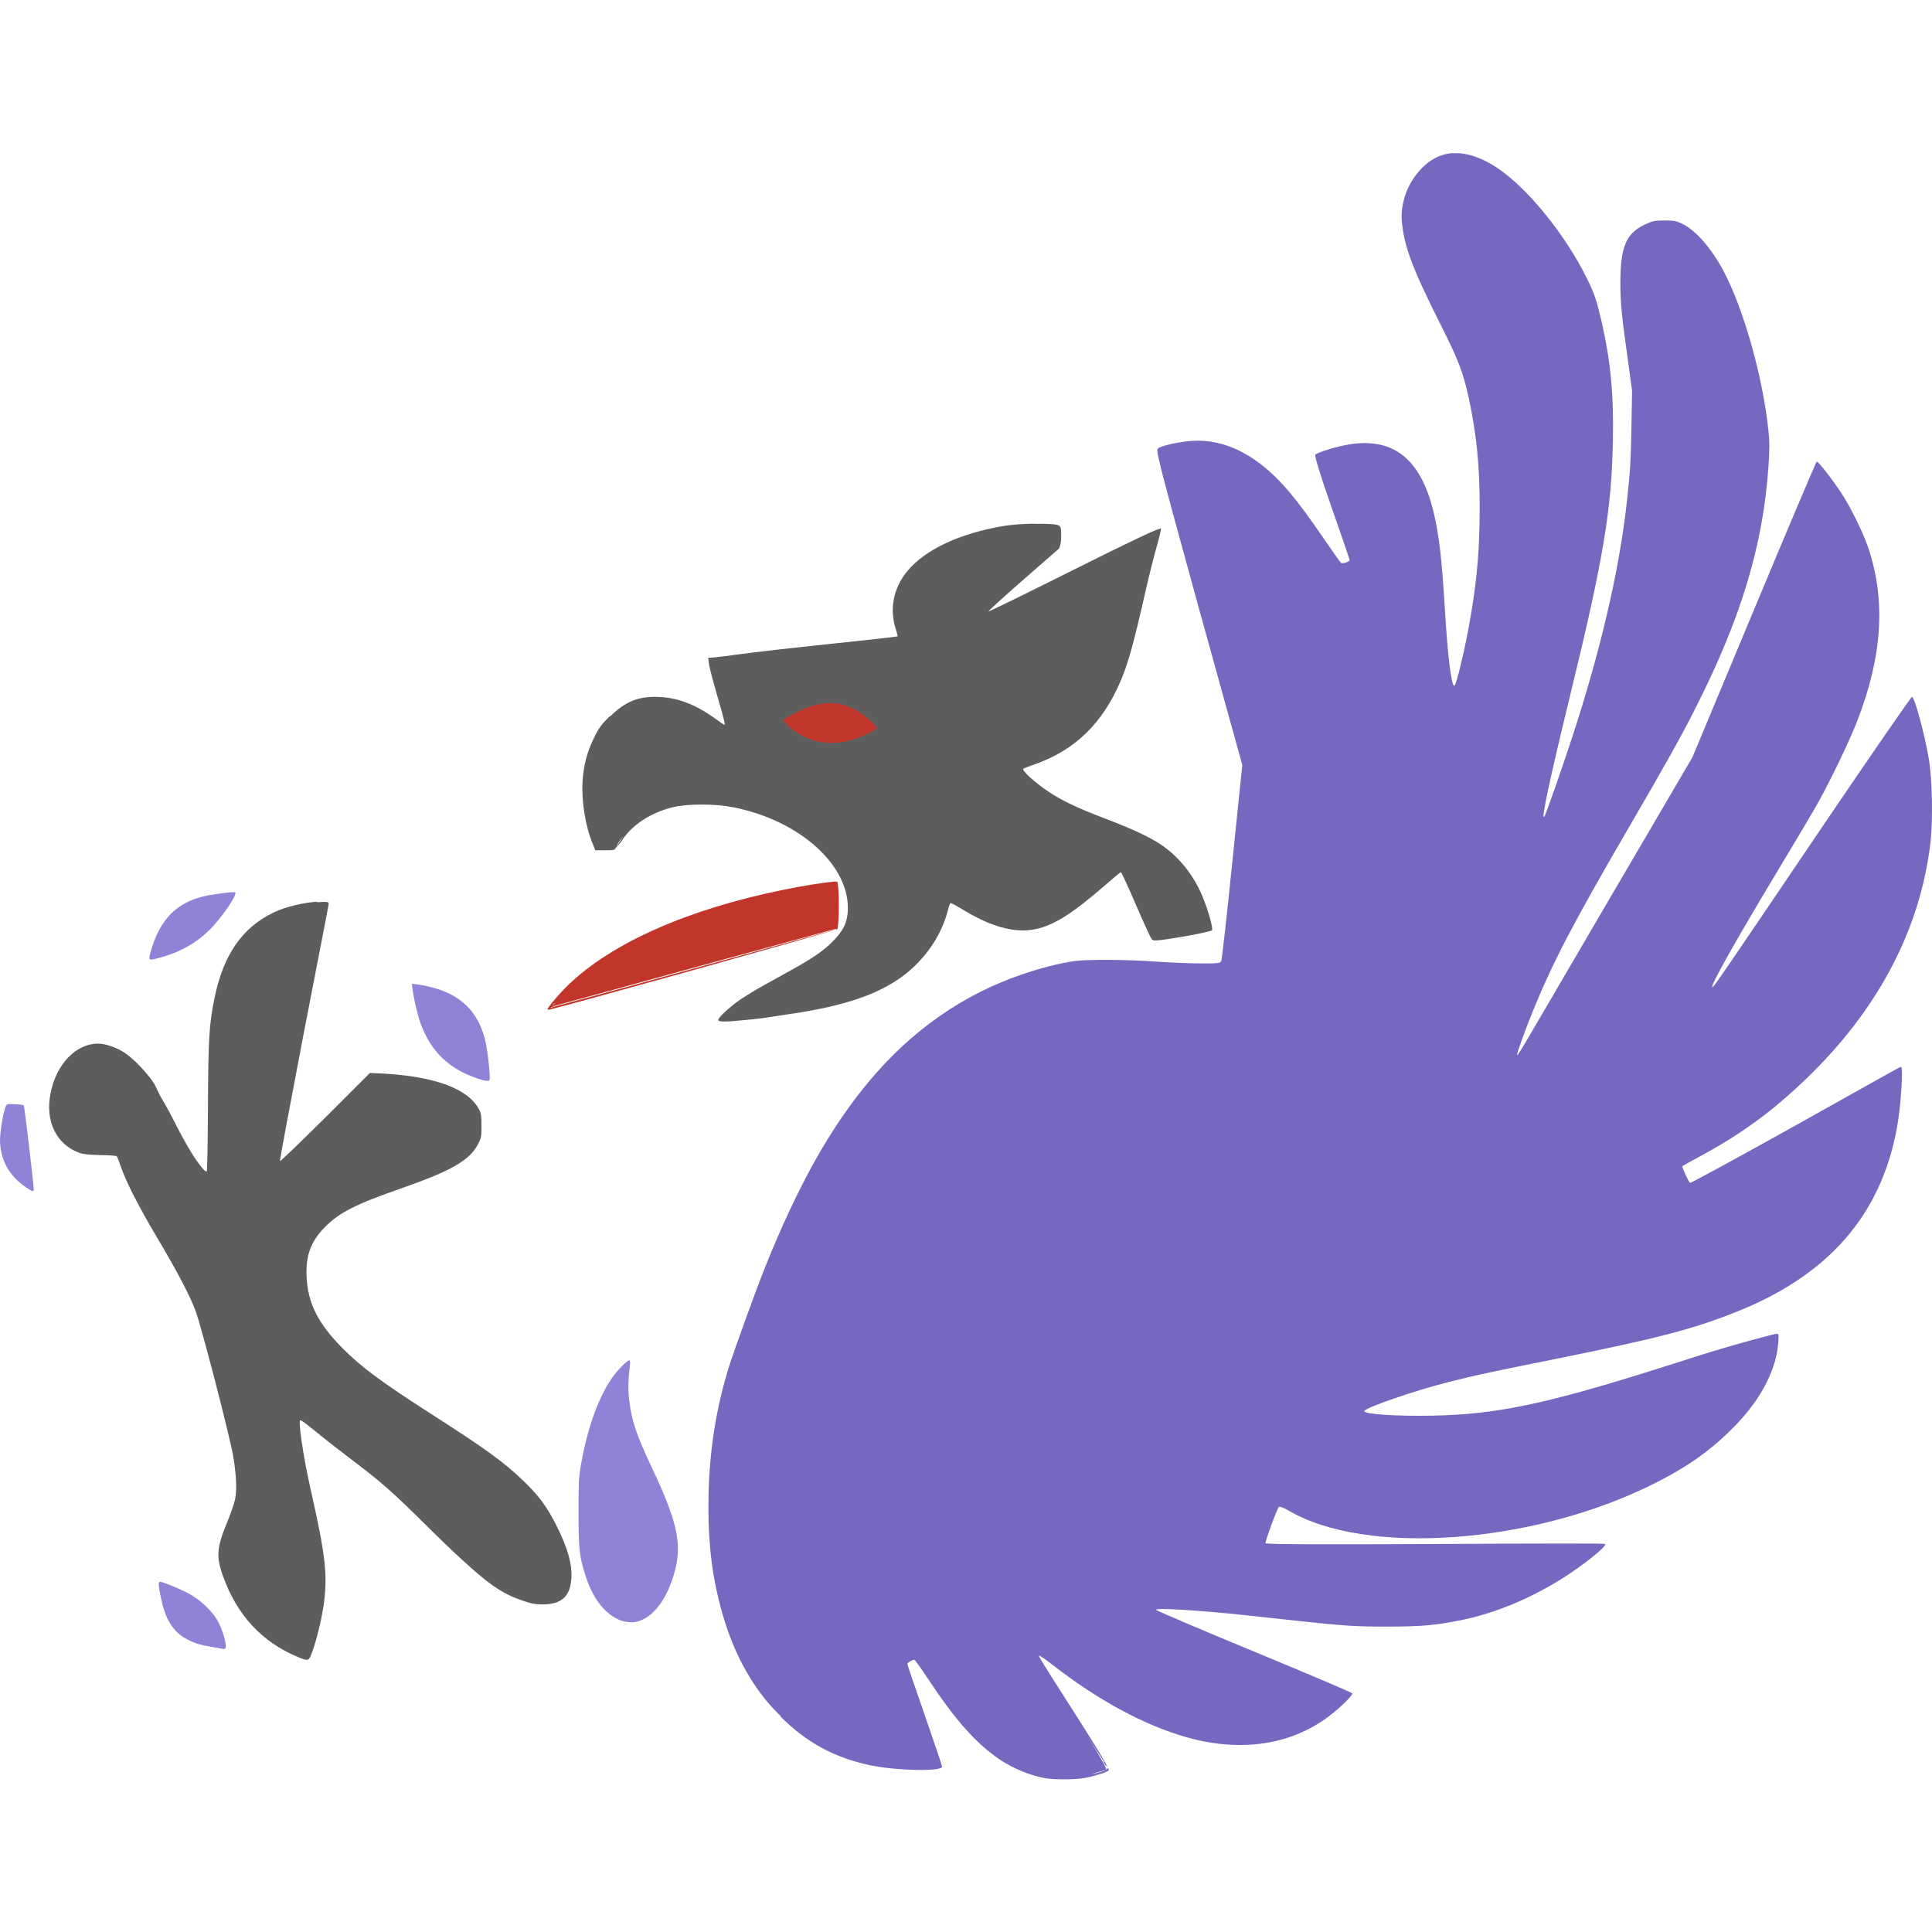
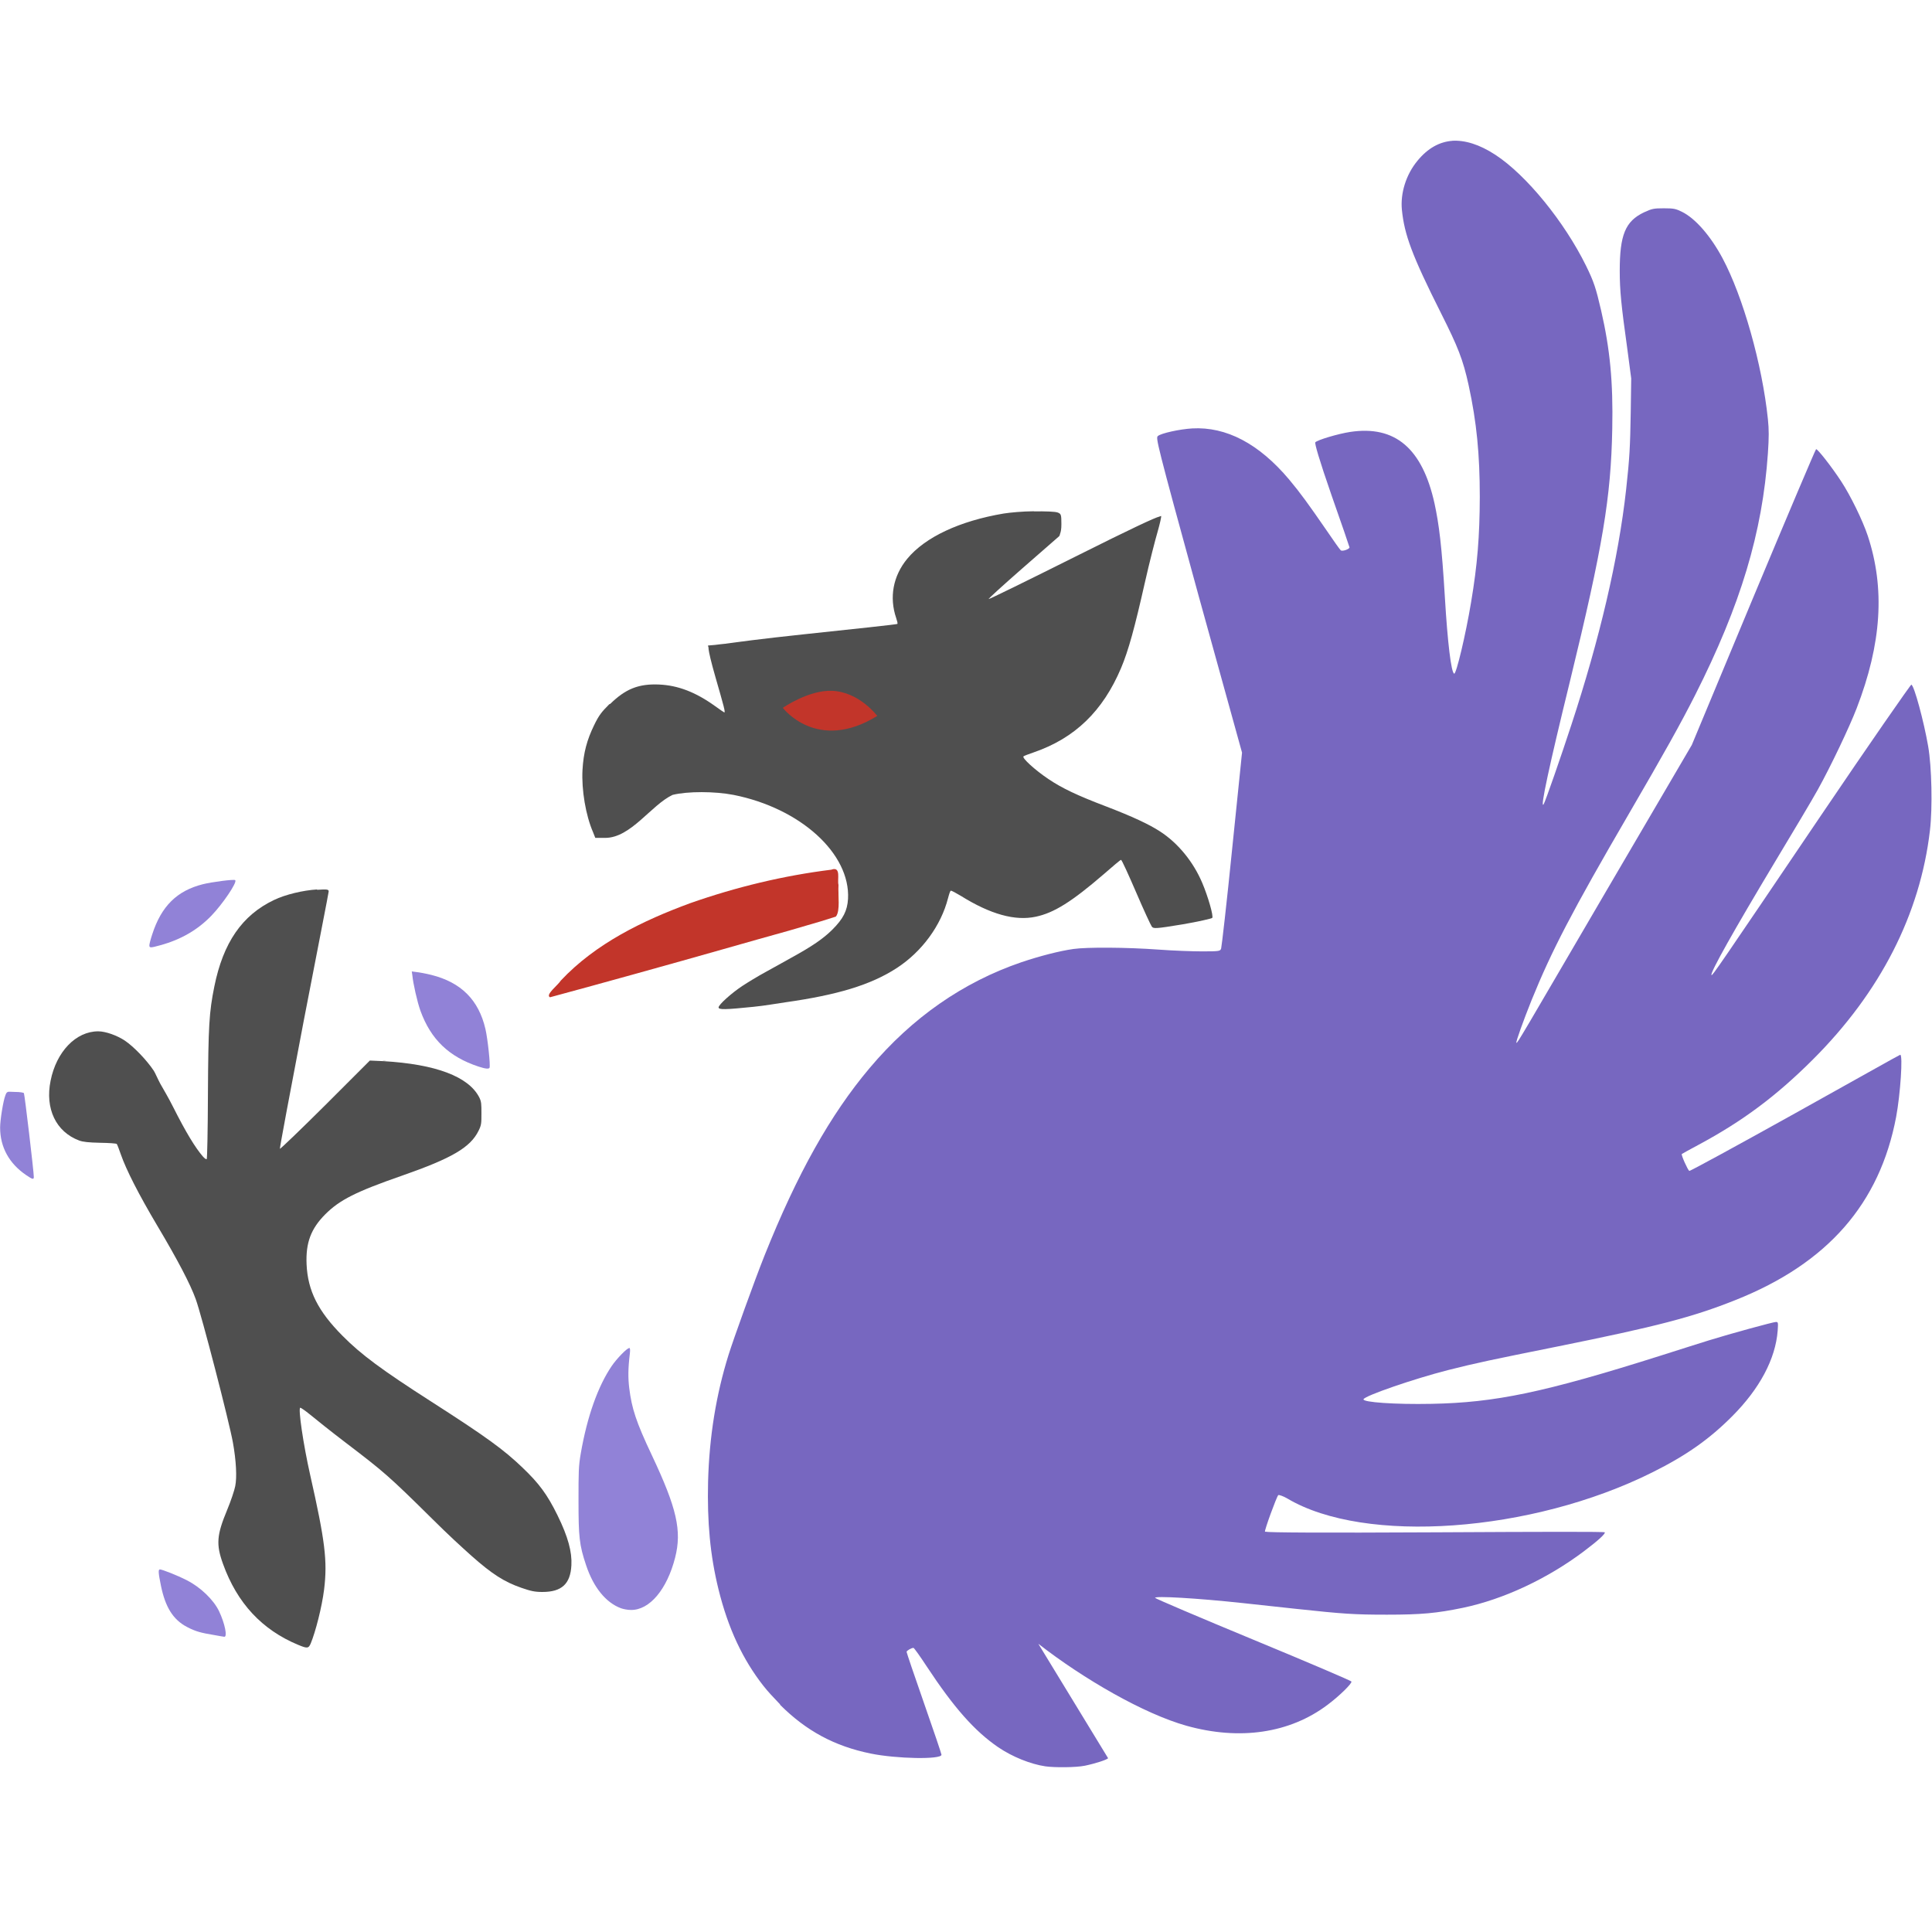
<svg xmlns="http://www.w3.org/2000/svg" height="16" width="16" version="1.1" viewBox="0 0 16 16">
-   <g transform="translate(23.93212 .06783249)">
-     <path d="m-11.903 1.2c-0.108 0.008-0.204 0.061-0.289 0.164-0.096 0.115-0.144 0.271-0.13 0.409 0.021 0.204 0.081 0.372 0.327 0.861 0.135 0.269 0.179 0.376 0.226 0.592 0.066 0.304 0.092 0.57 0.091 0.923-0.001 0.325-0.02 0.562-0.072 0.871-0.045 0.271-0.123 0.597-0.139 0.592-0.025-0.008-0.055-0.261-0.077-0.63-0.026-0.434-0.049-0.608-0.087-0.779-0.101-0.455-0.325-0.648-0.697-0.592-0.104 0.016-0.273 0.067-0.289 0.087-0.007 0.008 0.031 0.141 0.135 0.438 0.082 0.233 0.149 0.429 0.149 0.433 0 0.015-0.059 0.035-0.072 0.024-0.007-0.005-0.065-0.089-0.13-0.183-0.136-0.197-0.205-0.293-0.298-0.404-0.25-0.297-0.522-0.44-0.803-0.423-0.103 0.006-0.257 0.04-0.284 0.063-0.018 0.016-0.014 0.042 0.337 1.318l0.361 1.303-0.082 0.798c-0.044 0.44-0.087 0.811-0.091 0.822-0.008 0.021-0.009 0.024-0.154 0.024-0.081 0-0.247-0.006-0.366-0.014-0.263-0.019-0.591-0.021-0.702-0.005-0.114 0.016-0.279 0.058-0.433 0.111-0.482 0.165-0.903 0.457-1.255 0.875-0.325 0.385-0.6 0.876-0.871 1.554-0.081 0.203-0.257 0.69-0.298 0.822-0.102 0.327-0.159 0.673-0.168 1.048-0.008 0.334 0.017 0.609 0.087 0.89 0.081 0.329 0.203 0.584 0.37 0.798 0.04 0.051 0.083 0.097 0.13 0.144 0.002 0.002 0.003 0.003 0.005 0.005 0.001 0.002 0.003 0.003 0.005 0.005 0.001 0.001-0.001 0.004 0 0.005 0.216 0.216 0.451 0.343 0.75 0.404 0.214 0.044 0.587 0.051 0.587 0.01 0-0.007-0.065-0.2-0.144-0.428-0.08-0.228-0.144-0.417-0.144-0.423-0-0.01 0.04-0.034 0.058-0.034 0.005 0 0.055 0.069 0.111 0.154 0.224 0.34 0.396 0.535 0.592 0.669 0.116 0.079 0.269 0.14 0.39 0.159 0.075 0.011 0.253 0.011 0.327-0.005 0.091-0.019 0.181-0.049 0.192-0.063 0.001-0.002-0.006-0.011-0.01-0.019 0.002 0.006-0.007 0.01-0.014 0.014-0.01 0.006-0.023 0.014-0.058 0.024-0.02 0.005-0.037 0.009-0.058 0.014 0.003-0.001 0.007-0.004 0.01-0.005 0.052-0.014 0.098-0.029 0.106-0.034 0.008-0.005-0.046-0.101-0.154-0.274 0.051 0.081 0.121 0.184 0.135 0.207-0.003 0-0.001 0.009 0.005 0.019 0.006 0.011 0.012 0.019 0.014 0.019 0.002 0-0.002-0.007-0.005-0.014 0.001 0.002 0.019 0.028 0.019 0.029-0.015-0.039-0.083-0.153-0.265-0.438-0.297-0.465-0.309-0.484-0.303-0.491 0.002-0.002 0.053 0.032 0.111 0.077 0.379 0.295 0.765 0.503 1.116 0.601 0.44 0.123 0.854 0.064 1.169-0.173 0.1-0.075 0.202-0.177 0.197-0.192-0.002-0.007-0.368-0.162-0.813-0.346-0.445-0.184-0.811-0.34-0.813-0.346-0.006-0.018 0.345 0.003 0.726 0.043 0.122 0.013 0.32 0.035 0.442 0.048 0.392 0.042 0.48 0.048 0.75 0.048 0.287-0 0.412-0.012 0.63-0.058 0.339-0.071 0.703-0.243 1-0.467 0.121-0.091 0.18-0.147 0.173-0.159-0.004-0.006-0.481-0.005-1.404 0-0.951 0.005-1.383 0.002-1.4-0.005-0.003-0-0.008 0.001-0.01 0-0.006-0.01 0.095-0.287 0.111-0.303 0.004-0.004 0.04 0.007 0.077 0.029 0.64 0.38 2.02 0.282 3.02-0.216 0.287-0.143 0.476-0.278 0.664-0.467 0.224-0.225 0.357-0.471 0.375-0.707 0.005-0.07 0.003-0.072-0.014-0.072-0.021 0-0.371 0.096-0.558 0.154-0.069 0.021-0.246 0.078-0.394 0.125-0.97 0.307-1.373 0.389-1.9 0.399-0.301 0.006-0.571-0.013-0.563-0.038 0.01-0.029 0.42-0.17 0.697-0.24 0.237-0.06 0.362-0.086 0.914-0.197 0.816-0.165 1.111-0.241 1.472-0.385 0.76-0.303 1.192-0.797 1.327-1.515 0.035-0.187 0.056-0.515 0.034-0.515-0.005 0-0.395 0.22-0.871 0.486-0.476 0.265-0.87 0.48-0.875 0.476-0.013-0.008-0.069-0.133-0.063-0.139 0.003-0.003 0.064-0.036 0.139-0.077 0.365-0.196 0.642-0.402 0.943-0.702 0.562-0.56 0.891-1.207 0.972-1.9 0.022-0.186 0.015-0.527-0.014-0.697-0.035-0.202-0.115-0.502-0.139-0.51-0.005-0.002-0.345 0.489-0.75 1.087-0.852 1.26-0.897 1.325-0.904 1.318-0.015-0.015 0.188-0.375 0.529-0.943 0.148-0.246 0.307-0.512 0.351-0.592 0.109-0.196 0.263-0.52 0.322-0.673 0.207-0.537 0.236-0.993 0.091-1.428-0.042-0.126-0.143-0.332-0.221-0.452-0.078-0.119-0.195-0.269-0.207-0.265-0.005 0.002-0.239 0.554-0.519 1.226l-0.51 1.222-0.707 1.207c-0.707 1.209-0.738 1.267-0.745 1.26-0.006-0.006 0.059-0.187 0.125-0.351 0.166-0.41 0.336-0.737 0.803-1.539 0.298-0.512 0.433-0.752 0.553-0.991 0.376-0.744 0.557-1.345 0.601-2.001 0.009-0.133 0.009-0.197 0-0.284-0.047-0.453-0.207-1.017-0.375-1.332-0.098-0.183-0.225-0.33-0.337-0.385-0.051-0.025-0.068-0.029-0.149-0.029-0.084 0-0.099 0.004-0.164 0.034-0.157 0.074-0.202 0.189-0.202 0.486 0 0.159 0.012 0.284 0.063 0.64l0.034 0.25-0.005 0.284c-0.005 0.282-0.009 0.372-0.038 0.635-0.064 0.578-0.221 1.242-0.452 1.948-0.087 0.266-0.217 0.637-0.231 0.659-0.034 0.052 0.049-0.329 0.216-1.015 0.274-1.124 0.34-1.525 0.351-2.092 0.008-0.392-0.019-0.663-0.091-0.981-0.044-0.19-0.061-0.24-0.125-0.37-0.18-0.365-0.494-0.751-0.75-0.919-0.132-0.086-0.253-0.123-0.361-0.115z" style="fill:#7767c0" />
-     <path d="m-15.371 4.269c-0.093 0.001-0.193 0.01-0.25 0.019-0.361 0.061-0.649 0.194-0.798 0.375-0.117 0.142-0.15 0.319-0.091 0.491 0.008 0.023 0.013 0.044 0.01 0.048-0.004 0.004-0.358 0.042-0.784 0.087-0.348 0.037-0.539 0.063-0.64 0.077-0.014 0.002-0.081 0.008-0.087 0.01-0.004 0.001-0.057 0.004-0.058 0.005-0.001 0.001 0.005 0.015 0.005 0.019 0 0.006-0.001 0.009 0 0.01 0.004 0.032 0.019 0.1 0.058 0.236 0.069 0.24 0.083 0.289 0.072 0.289-0.002 0-0.038-0.025-0.077-0.053-0.16-0.115-0.306-0.171-0.462-0.178-0.172-0.008-0.281 0.039-0.404 0.159-0.003 0.003-0.007 0.002-0.01 0.005-0.062 0.062-0.085 0.09-0.125 0.173-0.059 0.121-0.088 0.228-0.096 0.37-0.009 0.166 0.027 0.377 0.087 0.515l0.019 0.048h0.082c0.051 0 0.069 0.001 0.087-0.014h-0.01c0.004-0.002 0.01-0.004 0.014-0.01 0.007-0.008 0.007-0.014 0.005-0.014l0.019-0.034c0.011-0.017 0.026-0.032 0.038-0.048-0.014 0.019-0.026 0.037-0.038 0.058l-0.024 0.038c0.012-0.012 0.027-0.026 0.048-0.058 0.084-0.129 0.237-0.229 0.418-0.274 0.124-0.031 0.351-0.03 0.505 0 0.554 0.11 0.968 0.486 0.947 0.861-0.006 0.1-0.041 0.166-0.13 0.255-0.074 0.074-0.171 0.14-0.337 0.231-0.058 0.032-0.155 0.087-0.216 0.12-0.061 0.033-0.148 0.086-0.192 0.115-0.088 0.058-0.197 0.155-0.197 0.178 0 0.02 0.055 0.019 0.289-0.005 0.1-0.01 0.183-0.026 0.269-0.038 0.42-0.06 0.7-0.141 0.919-0.284 0.208-0.136 0.365-0.351 0.423-0.577 0.009-0.037 0.018-0.063 0.024-0.063 0.006 0 0.044 0.02 0.082 0.043 0.247 0.154 0.45 0.209 0.62 0.173 0.152-0.032 0.299-0.124 0.568-0.356 0.071-0.062 0.133-0.115 0.139-0.115 0.006 0 0.062 0.123 0.125 0.269 0.063 0.147 0.122 0.274 0.13 0.284 0.014 0.017 0.026 0.019 0.255-0.019 0.13-0.022 0.24-0.048 0.245-0.053 0.013-0.013-0.036-0.181-0.082-0.289-0.073-0.173-0.199-0.33-0.351-0.428-0.091-0.059-0.227-0.123-0.447-0.207-0.239-0.091-0.363-0.15-0.476-0.226-0.112-0.075-0.221-0.175-0.207-0.188 0.005-0.005 0.044-0.019 0.087-0.034 0.338-0.117 0.57-0.34 0.721-0.697 0.063-0.147 0.113-0.335 0.197-0.707 0.038-0.169 0.087-0.359 0.106-0.423 0.018-0.064 0.032-0.123 0.029-0.13-0-0.001-0.011 0.004-0.014 0.005-0.034 0.007-0.226 0.096-0.697 0.332-0.388 0.194-0.712 0.353-0.717 0.351-0.005-0.002 0.119-0.114 0.274-0.25 0.156-0.136 0.296-0.258 0.308-0.269 0.008-0.007 0.006-0.015 0.01-0.024 0.005-0.014 0.01-0.034 0.01-0.077 0-0.08-0.003-0.085-0.029-0.096-0.021-0.009-0.104-0.011-0.197-0.01z" style="fill:#5d5d5d" />
-     <path d="m-17.045 7.236c-0.077 0.006-0.237 0.032-0.409 0.067-0.781 0.16-1.406 0.435-1.77 0.784-0.074 0.071-0.173 0.188-0.173 0.202 0 0.003 0.003 0.005 0.01 0.005 0.028 0.001 2.347-0.647 2.376-0.664-0.003 0-0.522 0.143-1.154 0.317-0.632 0.175-1.163 0.318-1.178 0.322-0.001-0.001-0.003 0.001-0.005 0-0.005-0.002-0.01-0.001-0.014 0 0.001 0.002 0.003 0.005 0.01 0.005l-0.019 0.005 0.01-0.01 0.014-0.024c0.002 0 0.01-0.005 0.014-0.01l-0.029 0.034 0.034-0.01c0.018-0.004 0.545-0.149 1.174-0.322l1.145-0.313c-0 0 0 0.005 0 0.005 0-0 0.01 0 0.01 0 0.018-0.018 0.018-0.379 0-0.394-0.004-0.003-0.018-0.002-0.043 0z" style="fill:#c2352a" />
-     <path d="m-21.984 7.323c-0.009-0.009-0.194 0.015-0.269 0.034-0.214 0.054-0.343 0.182-0.418 0.414-0.014 0.042-0.024 0.081-0.024 0.091 0 0.023 0.008 0.023 0.091 0 0.175-0.048 0.312-0.13 0.423-0.245 0.091-0.094 0.215-0.276 0.197-0.293z" style="fill:#9182d7" />
-     <path d="m-21.306 7.4c-0.115 0.007-0.263 0.042-0.356 0.087-0.266 0.126-0.422 0.355-0.495 0.717-0.043 0.212-0.05 0.327-0.053 0.89-0.001 0.293-0.006 0.535-0.01 0.539-0.004 0.004-0.018-0.005-0.034-0.024-0.06-0.07-0.137-0.194-0.245-0.409-0.04-0.079-0.072-0.132-0.106-0.192-0.018-0.033-0.043-0.091-0.053-0.106-0.059-0.089-0.167-0.201-0.24-0.25-0.063-0.042-0.158-0.077-0.221-0.077-0.184 0-0.346 0.168-0.394 0.409-0.047 0.231 0.044 0.423 0.236 0.495 0.031 0.012 0.08 0.017 0.173 0.019 0.071 0.001 0.136 0.005 0.139 0.01 0.004 0.004 0.019 0.044 0.034 0.087 0.043 0.124 0.146 0.328 0.303 0.592 0.166 0.279 0.272 0.481 0.317 0.606 0.049 0.134 0.277 1.015 0.308 1.188 0.027 0.151 0.034 0.288 0.019 0.361-0.006 0.032-0.036 0.123-0.067 0.197-0.086 0.207-0.093 0.284-0.034 0.447 0.117 0.325 0.323 0.545 0.62 0.669 0.075 0.031 0.088 0.033 0.106-0.01 0.04-0.096 0.093-0.303 0.111-0.447 0.029-0.236 0.008-0.403-0.115-0.947-0.057-0.252-0.102-0.558-0.082-0.558 0.005 0 0.042 0.025 0.082 0.058 0.04 0.033 0.171 0.138 0.293 0.231 0.319 0.243 0.358 0.276 0.721 0.635 0.137 0.136 0.237 0.227 0.322 0.303 0.17 0.151 0.272 0.216 0.414 0.265 0.076 0.026 0.108 0.034 0.173 0.034 0.159 0 0.232-0.066 0.24-0.221 0.006-0.109-0.027-0.235-0.115-0.414-0.086-0.175-0.155-0.266-0.289-0.394-0.155-0.149-0.3-0.255-0.765-0.553-0.396-0.254-0.573-0.384-0.726-0.539-0.202-0.203-0.288-0.372-0.298-0.592-0.008-0.181 0.037-0.296 0.154-0.414 0.12-0.12 0.252-0.187 0.64-0.322 0.409-0.143 0.562-0.232 0.63-0.37 0.024-0.048 0.024-0.064 0.024-0.144-0-0.078 0-0.098-0.019-0.135-0.089-0.17-0.358-0.273-0.794-0.298l-0.111-0.005-0.37 0.37c-0.204 0.203-0.372 0.364-0.375 0.361-0.003-0.003 0.086-0.478 0.197-1.058 0.112-0.58 0.207-1.063 0.207-1.073 0-0.017-0.009-0.02-0.096-0.014z" style="fill:#5d5d5d" />
-     <path d="m-20.522 8.078 0.005 0.034c0.006 0.065 0.04 0.218 0.067 0.293 0.086 0.237 0.236 0.381 0.481 0.462 0.058 0.019 0.085 0.021 0.091 0.01 0.009-0.016-0.015-0.241-0.034-0.322-0.056-0.24-0.201-0.385-0.447-0.447-0.048-0.012-0.104-0.022-0.125-0.024l-0.038-0.005z" style="fill:#9182d7" />
-     <path d="m-23.87 9.078c-0.01 0.004-0.013 0.013-0.019 0.029-0.017 0.042-0.043 0.202-0.043 0.265 0 0.163 0.075 0.298 0.216 0.394 0.055 0.037 0.063 0.038 0.063 0.014-0-0.042-0.076-0.684-0.082-0.693-0.003-0.005-0.035-0.01-0.072-0.01-0.034 0-0.052-0.004-0.063 0z" style="fill:#9182d7" />
-     <path d="m-18.723 11.199c-0.017 0-0.103 0.088-0.144 0.149-0.113 0.167-0.202 0.416-0.255 0.721-0.019 0.108-0.019 0.159-0.019 0.394-0 0.297 0.006 0.365 0.063 0.534 0.062 0.186 0.165 0.31 0.289 0.356 0.02 0.007 0.055 0.014 0.082 0.014 0.155 0.002 0.299-0.171 0.366-0.433 0.057-0.223 0.014-0.41-0.192-0.846-0.132-0.279-0.167-0.389-0.188-0.558-0.01-0.082-0.01-0.162 0.005-0.284 0.004-0.034 0.002-0.048-0.005-0.048z" style="fill:#9182d7" />
-     <path d="m-22.609 13.032c-0.013 0-0.012 0.028 0.01 0.135 0.036 0.175 0.099 0.28 0.216 0.341 0.072 0.038 0.118 0.049 0.226 0.067 0.04 0.007 0.078 0.014 0.082 0.014 0.028 0.004 0.006-0.109-0.043-0.212-0.045-0.094-0.153-0.198-0.265-0.255-0.081-0.042-0.207-0.091-0.226-0.091z" style="fill:#9182d7" />
-     <path d="m-17.449 5.896s0.214-0.149 0.408-0.141c0.226 0.009 0.374 0.208 0.374 0.208-0.499 0.308-0.782-0.067-0.782-0.067z" style="fill:#c2352a" />
-   </g>
+   <path style="fill:#4f4f4f" d="m8.561 4.234c-0.093 0.001-0.193 0.01-0.25 0.019-0.361 0.061-0.649 0.194-0.798 0.375-0.117 0.142-0.15 0.319-0.091 0.491 0.008 0.023 0.013 0.044 0.01 0.048-0.004 0.004-0.358 0.042-0.784 0.087-0.348 0.037-0.539 0.063-0.64 0.077-0.014 0.002-0.081 0.008-0.087 0.01-0.004 0.001-0.057 0.004-0.058 0.005-0.001 0.001 0.005 0.015 0.005 0.019 0 0.006-0.001 0.009 0 0.01 0.004 0.032 0.019 0.1 0.058 0.236 0.069 0.24 0.083 0.289 0.072 0.289-0.002 0-0.038-0.025-0.077-0.053-0.16-0.115-0.306-0.171-0.462-0.178-0.172-0.008-0.281 0.039-0.404 0.159-0.003 0.003-0.007 0.002-0.01 0.005-0.062 0.062-0.085 0.09-0.125 0.173-0.059 0.121-0.088 0.228-0.096 0.37-0.009 0.166 0.027 0.377 0.087 0.515l0.019 0.048h0.082c0.213 0 0.38-0.272 0.558-0.356 0.124-0.031 0.351-0.03 0.505 0 0.554 0.11 0.968 0.486 0.948 0.861-0.006 0.1-0.041 0.166-0.13 0.255-0.074 0.074-0.171 0.14-0.337 0.231-0.058 0.032-0.155 0.087-0.216 0.12-0.061 0.033-0.148 0.086-0.192 0.115-0.088 0.058-0.197 0.155-0.197 0.178 0 0.02 0.055 0.019 0.289-0.005 0.1-0.01 0.183-0.026 0.269-0.038 0.42-0.06 0.7-0.141 0.919-0.284 0.208-0.136 0.365-0.351 0.423-0.577 0.01-0.037 0.018-0.063 0.024-0.063 0.006 0 0.044 0.02 0.082 0.043 0.247 0.154 0.45 0.209 0.62 0.173 0.152-0.032 0.299-0.124 0.568-0.356 0.071-0.062 0.133-0.115 0.139-0.115 0.006 0 0.062 0.123 0.125 0.269 0.063 0.147 0.122 0.274 0.13 0.284 0.014 0.017 0.026 0.019 0.255-0.019 0.13-0.022 0.24-0.048 0.245-0.053 0.013-0.013-0.036-0.181-0.082-0.289-0.073-0.173-0.199-0.33-0.351-0.428-0.091-0.059-0.228-0.123-0.447-0.207-0.239-0.091-0.363-0.15-0.476-0.226-0.112-0.075-0.221-0.175-0.207-0.188 0.005-0.005 0.044-0.019 0.087-0.034 0.338-0.117 0.57-0.34 0.721-0.697 0.062-0.147 0.113-0.335 0.197-0.707 0.038-0.169 0.087-0.359 0.106-0.423 0.018-0.064 0.032-0.123 0.029-0.13-0-0.001-0.011 0.004-0.014 0.005-0.034 0.007-0.226 0.096-0.697 0.332-0.388 0.194-0.712 0.353-0.717 0.351-0.005-0.002 0.119-0.114 0.274-0.25 0.156-0.136 0.296-0.258 0.308-0.269 0.008-0.007 0.006-0.015 0.01-0.024 0.005-0.014 0.01-0.034 0.01-0.077 0-0.08-0.003-0.085-0.029-0.096-0.021-0.009-0.104-0.011-0.197-0.01z" />
+   <path style="fill:#7767c0" d="m12.029 1.166c-0.108 0.008-0.204 0.061-0.289 0.164-0.096 0.115-0.144 0.271-0.13 0.409 0.021 0.204 0.081 0.372 0.327 0.861 0.135 0.269 0.179 0.376 0.226 0.592 0.066 0.304 0.092 0.571 0.092 0.924-0.001 0.325-0.02 0.562-0.072 0.871-0.045 0.271-0.123 0.597-0.14 0.592-0.025-0.008-0.055-0.261-0.077-0.63-0.026-0.434-0.049-0.608-0.086-0.78-0.101-0.455-0.325-0.648-0.698-0.592-0.104 0.016-0.273 0.067-0.289 0.086-0.007 0.008 0.031 0.141 0.134 0.438 0.082 0.233 0.149 0.428 0.149 0.432 0 0.015-0.059 0.035-0.072 0.025-0.007-0.005-0.066-0.089-0.13-0.183-0.136-0.197-0.205-0.293-0.298-0.404-0.25-0.297-0.521-0.439-0.803-0.423-0.103 0.006-0.258 0.04-0.284 0.063-0.018 0.016-0.014 0.042 0.336 1.318l0.361 1.304-0.082 0.799c-0.044 0.44-0.087 0.811-0.091 0.823-0.008 0.021-0.009 0.024-0.154 0.024-0.081 0-0.247-0.006-0.366-0.015-0.263-0.019-0.591-0.021-0.703-0.005-0.114 0.016-0.278 0.058-0.432 0.11-0.482 0.165-0.903 0.457-1.256 0.876-0.325 0.385-0.6 0.876-0.871 1.554-0.081 0.203-0.257 0.691-0.298 0.823-0.102 0.327-0.159 0.673-0.169 1.049-0.008 0.334 0.017 0.609 0.086 0.89 0.081 0.329 0.203 0.584 0.371 0.799 0.04 0.051 0.084 0.097 0.13 0.145 0.002 0.002 0.003 0.003 0.004 0.004 0.001 0.002 0.004 0.004 0.005 0.005 0.001 0.001-0.001 0.004 0 0.004 0.216 0.216 0.451 0.343 0.75 0.404 0.214 0.044 0.587 0.051 0.587 0.01 0-0.007-0.065-0.2-0.145-0.428-0.08-0.228-0.144-0.418-0.144-0.424-0-0.01 0.04-0.033 0.057-0.033 0.005 0 0.055 0.07 0.11 0.154 0.224 0.34 0.396 0.535 0.592 0.669 0.116 0.079 0.268 0.14 0.39 0.158 0.075 0.011 0.253 0.01 0.327-0.005 0.091-0.019 0.181-0.049 0.193-0.062l-0.578-0.948c0.379 0.295 0.875 0.58 1.227 0.679 0.44 0.123 0.855 0.063 1.169-0.174 0.1-0.075 0.202-0.176 0.197-0.192-0.002-0.007-0.368-0.163-0.813-0.347-0.445-0.184-0.81-0.34-0.813-0.346-0.006-0.018 0.345 0.002 0.726 0.043 0.122 0.013 0.321 0.035 0.443 0.048 0.392 0.042 0.481 0.048 0.751 0.048 0.287-0 0.412-0.012 0.63-0.057 0.339-0.071 0.702-0.243 1-0.467 0.121-0.091 0.181-0.147 0.174-0.158-0.004-0.006-0.481-0.005-1.405 0-0.951 0.005-1.383 0.002-1.4-0.005-0.003-0-0.008 0.001-0.009 0-0.006-0.01 0.095-0.287 0.11-0.303 0.004-0.004 0.04 0.007 0.077 0.029 0.64 0.38 2.02 0.282 3.02-0.217 0.287-0.143 0.476-0.278 0.664-0.467 0.224-0.225 0.357-0.471 0.375-0.707 0.005-0.07 0.003-0.072-0.015-0.072-0.021 0-0.37 0.095-0.557 0.153-0.069 0.021-0.246 0.078-0.395 0.125-0.97 0.307-1.373 0.39-1.9 0.4-0.301 0.006-0.571-0.013-0.563-0.038 0.01-0.029 0.42-0.17 0.698-0.241 0.237-0.06 0.362-0.086 0.914-0.197 0.816-0.165 1.112-0.241 1.472-0.385 0.76-0.303 1.191-0.797 1.327-1.515 0.035-0.187 0.057-0.515 0.034-0.515-0.005 0-0.395 0.22-0.871 0.485-0.476 0.265-0.87 0.48-0.876 0.477-0.013-0.008-0.069-0.133-0.062-0.14 0.003-0.003 0.064-0.036 0.14-0.077 0.365-0.196 0.642-0.403 0.943-0.703 0.562-0.56 0.891-1.207 0.972-1.9 0.022-0.186 0.015-0.527-0.015-0.698-0.035-0.202-0.115-0.501-0.139-0.509-0.005-0.002-0.346 0.488-0.751 1.087-0.852 1.26-0.897 1.325-0.904 1.318-0.015-0.015 0.188-0.375 0.529-0.943 0.148-0.246 0.307-0.512 0.351-0.592 0.109-0.196 0.263-0.521 0.322-0.674 0.207-0.537 0.236-0.993 0.092-1.429-0.042-0.126-0.142-0.332-0.221-0.452-0.078-0.119-0.195-0.269-0.207-0.265-0.005 0.002-0.239 0.554-0.52 1.227l-0.509 1.222-0.707 1.207c-0.707 1.209-0.738 1.267-0.746 1.26-0.006-0.006 0.059-0.187 0.125-0.351 0.166-0.41 0.336-0.737 0.803-1.539 0.298-0.512 0.432-0.752 0.553-0.991 0.376-0.744 0.557-1.345 0.602-2.001 0.009-0.133 0.009-0.197 0-0.283-0.047-0.453-0.207-1.017-0.376-1.333-0.098-0.183-0.224-0.329-0.336-0.384-0.051-0.025-0.067-0.029-0.149-0.029-0.084 0-0.099 0.003-0.164 0.033-0.157 0.074-0.202 0.189-0.202 0.486 0 0.159 0.012 0.283 0.062 0.64l0.033 0.25-0.004 0.284c-0.005 0.282-0.009 0.372-0.038 0.635-0.064 0.578-0.221 1.242-0.453 1.948-0.087 0.266-0.216 0.637-0.23 0.659-0.034 0.052 0.049-0.33 0.217-1.015 0.274-1.124 0.34-1.525 0.351-2.092 0.008-0.392-0.019-0.663-0.092-0.981-0.044-0.19-0.061-0.24-0.125-0.371-0.18-0.365-0.494-0.751-0.751-0.919-0.132-0.086-0.252-0.123-0.36-0.116z" />
+   <path style="fill:#c2352a" d="m6.888 7.202c-0.398 0.049-0.791 0.144-1.17 0.277-0.392 0.144-0.784 0.333-1.074 0.642-0.021 0.036-0.131 0.118-0.089 0.138 0.426-0.115 1.026-0.282 1.43-0.397 0.11-0.031 0.193-0.055 0.289-0.082 0.175-0.048 0.35-0.098 0.524-0.15l0.124-0.039c0.039-0.046 0.017-0.183 0.022-0.263-0.012-0.042 0.024-0.153-0.056-0.127z" />
+   <path style="fill:#9182d7" d="m1.948 7.289c-0.009-0.009-0.194 0.015-0.269 0.034-0.214 0.054-0.343 0.182-0.418 0.414-0.014 0.042-0.024 0.081-0.024 0.091 0 0.023 0.008 0.023 0.091 0 0.175-0.048 0.312-0.13 0.423-0.245 0.091-0.094 0.215-0.276 0.197-0.293z" />
+   <path style="fill:#4f4f4f" d="m2.626 7.366c-0.115 0.007-0.263 0.042-0.356 0.087-0.266 0.126-0.422 0.355-0.495 0.717-0.043 0.212-0.05 0.328-0.053 0.89-0.001 0.293-0.006 0.535-0.01 0.539-0.004 0.004-0.018-0.005-0.034-0.024-0.06-0.07-0.137-0.194-0.245-0.409-0.04-0.079-0.072-0.132-0.106-0.192-0.018-0.033-0.043-0.091-0.053-0.106-0.059-0.089-0.167-0.201-0.24-0.25-0.063-0.042-0.158-0.077-0.221-0.077-0.184 0-0.346 0.168-0.394 0.409-0.047 0.231 0.044 0.423 0.236 0.495 0.031 0.012 0.08 0.017 0.173 0.019 0.071 0.001 0.136 0.005 0.139 0.01 0.004 0.004 0.019 0.044 0.034 0.087 0.043 0.124 0.146 0.328 0.303 0.592 0.166 0.279 0.272 0.481 0.317 0.606 0.049 0.134 0.277 1.015 0.308 1.188 0.027 0.151 0.034 0.288 0.019 0.361-0.006 0.032-0.036 0.123-0.067 0.197-0.086 0.207-0.093 0.284-0.034 0.447 0.117 0.325 0.323 0.545 0.62 0.669 0.075 0.031 0.088 0.033 0.106-0.01 0.04-0.096 0.093-0.303 0.111-0.447 0.029-0.236 0.008-0.403-0.115-0.948-0.057-0.252-0.102-0.558-0.082-0.558 0.005 0 0.042 0.025 0.082 0.058 0.04 0.033 0.171 0.138 0.293 0.231 0.319 0.243 0.358 0.276 0.721 0.635 0.137 0.136 0.237 0.227 0.322 0.303 0.17 0.151 0.272 0.216 0.414 0.265 0.076 0.026 0.108 0.034 0.173 0.034 0.159 0 0.232-0.066 0.24-0.221 0.006-0.109-0.027-0.235-0.115-0.414-0.086-0.175-0.155-0.266-0.289-0.394-0.155-0.149-0.3-0.255-0.765-0.553-0.396-0.254-0.573-0.384-0.726-0.539-0.202-0.203-0.288-0.372-0.298-0.592-0.008-0.181 0.037-0.296 0.154-0.414 0.12-0.12 0.252-0.187 0.64-0.322 0.409-0.143 0.562-0.232 0.63-0.37 0.024-0.048 0.024-0.064 0.024-0.144-0-0.078 0-0.098-0.019-0.135-0.089-0.17-0.358-0.273-0.794-0.298l-0.111-0.005-0.37 0.37c-0.204 0.203-0.372 0.364-0.375 0.361-0.003-0.003 0.086-0.478 0.197-1.058 0.112-0.58 0.207-1.063 0.207-1.073 0-0.017-0.009-0.02-0.096-0.014z" />
+   <path style="fill:#9182d7" d="m3.41 8.044 0.005 0.034c0.006 0.065 0.04 0.218 0.067 0.293 0.086 0.237 0.236 0.381 0.481 0.462 0.058 0.019 0.085 0.021 0.091 0.01 0.009-0.016-0.015-0.241-0.034-0.322-0.056-0.24-0.201-0.385-0.447-0.447-0.048-0.012-0.104-0.022-0.125-0.024l-0.038-0.005z" />
+   <path style="fill:#9182d7" d="m0.063 9.044c-0.01 0.004-0.013 0.013-0.019 0.029-0.017 0.042-0.043 0.202-0.043 0.265 0 0.163 0.075 0.298 0.216 0.394 0.055 0.037 0.063 0.038 0.063 0.014-0-0.042-0.076-0.684-0.082-0.693-0.003-0.005-0.035-0.01-0.072-0.01-0.034 0-0.052-0.004-0.063 0z" />
+   <path style="fill:#9182d7" d="m5.209 11.165c-0.017 0-0.103 0.088-0.144 0.149-0.113 0.167-0.202 0.416-0.255 0.721-0.019 0.108-0.019 0.159-0.019 0.394-0 0.297 0.006 0.365 0.063 0.534 0.062 0.186 0.165 0.31 0.289 0.356 0.02 0.007 0.055 0.014 0.082 0.014 0.155 0.002 0.299-0.171 0.366-0.433 0.057-0.223 0.014-0.41-0.192-0.847-0.132-0.279-0.167-0.389-0.188-0.558-0.01-0.082-0.01-0.162 0.005-0.284 0.004-0.034 0.002-0.048-0.005-0.048z" />
+   <path style="fill:#9182d7" d="m1.323 12.998c-0.013 0-0.012 0.028 0.01 0.135 0.036 0.175 0.099 0.28 0.216 0.341 0.072 0.038 0.118 0.049 0.226 0.067 0.04 0.007 0.078 0.014 0.082 0.014 0.028 0.004 0.006-0.109-0.043-0.212-0.045-0.094-0.153-0.198-0.265-0.255-0.081-0.042-0.207-0.091-0.226-0.091z" />
+   <path style="fill:#c2352a" d="m6.483 5.862s0.214-0.149 0.408-0.141c0.226 0.009 0.374 0.208 0.374 0.208-0.499 0.308-0.782-0.067-0.782-0.067z" />
+   <path d="m5.453 5.669c-0.169-0.007-0.277 0.039-0.398 0.157 0.121-0.118 0.23-0.164 0.398-0.157z" />
+   <path d="m7.404 4.852c-0.007 0.032-0.007 0.065-0.007 0.098-0-0.033 0-0.066 0.007-0.098z" />
+   <path d="m7.395 4.977c0.002 0.039 0.011 0.078 0.022 0.117-0.011-0.039-0.02-0.078-0.022-0.117z" />
+   <path d="m3.199 8.787c-0.009-0.001-0.015-0.003-0.025-0.003h-0.009c0.012 0.001 0.021 0.002 0.033 0.003z" />
+   <path d="m2.622 7.367c-0.057 0.004-0.122 0.014-0.184 0.029 0.062-0.015 0.127-0.025 0.184-0.029z" />
+   <path style="fill:#ffff00" d="m6.944 7.342c-0.002 0.044-0 0.096-0.002 0.147 0.001-0.05-0-0.103 0.002-0.147z" />
</svg>
